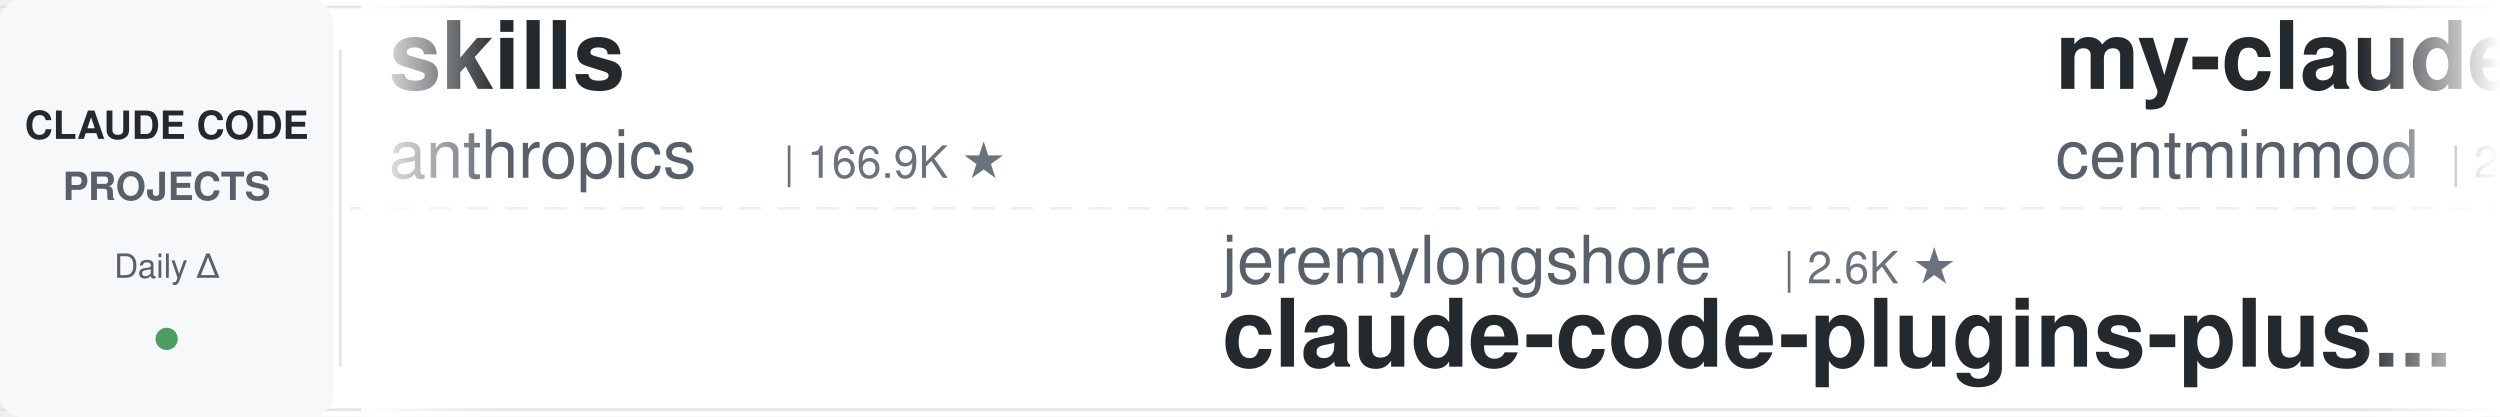
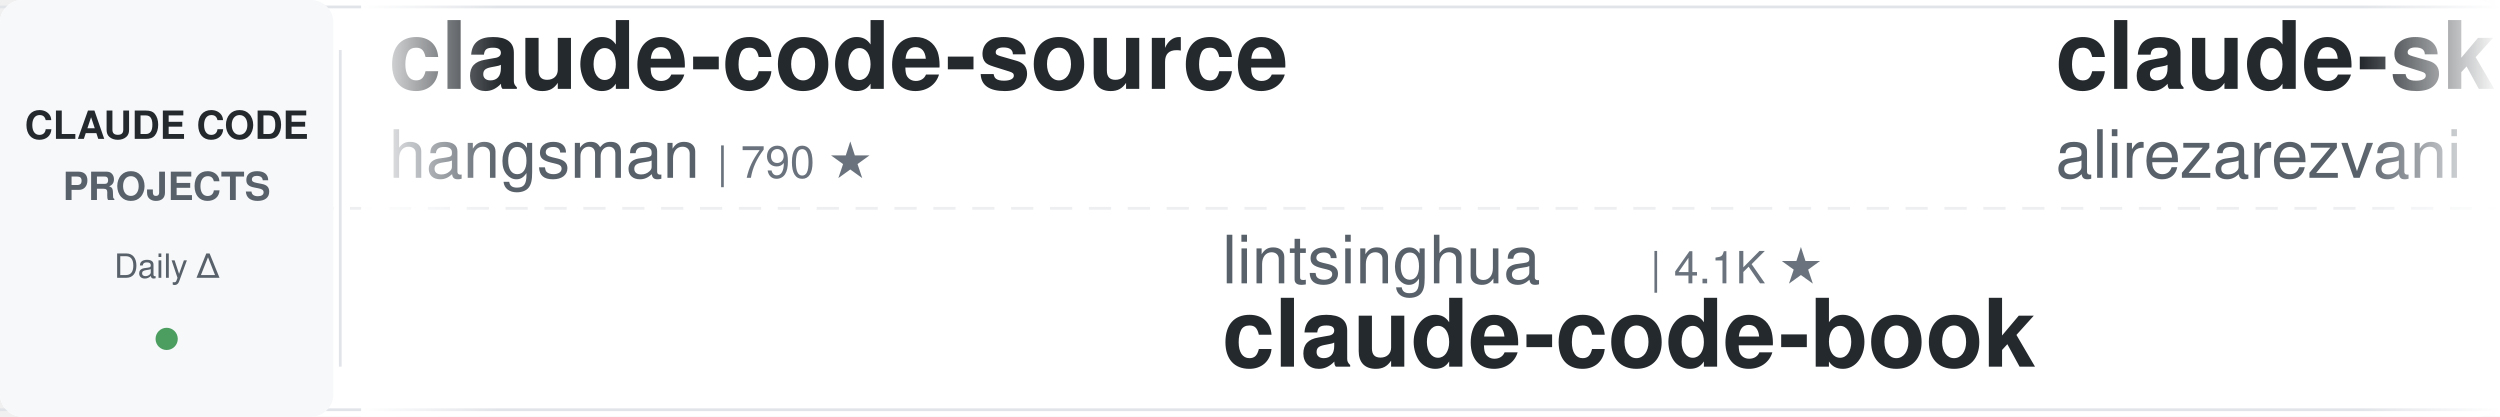
<svg xmlns="http://www.w3.org/2000/svg" width="900" height="150">
  <defs>
    <linearGradient id="leftFade" x1="0%" y1="0%" x2="100%" y2="0%">
      <stop offset="0%" style="stop-color:#ffffff;stop-opacity:1" />
      <stop offset="100%" style="stop-color:#ffffff;stop-opacity:0" />
    </linearGradient>
    <linearGradient id="rightFade" x1="0%" y1="0%" x2="100%" y2="0%">
      <stop offset="0%" style="stop-color:#ffffff;stop-opacity:0" />
      <stop offset="100%" style="stop-color:#ffffff;stop-opacity:1" />
    </linearGradient>
  </defs>
  <rect width="900" height="150" fill="#ffffff" rx="8" />
  <rect x="0" y="2" width="900" height="1" fill="#e1e4e8" />
  <rect x="0" y="147" width="900" height="1" fill="#e1e4e8" />
  <line x1="0" y1="75" x2="900" y2="75" stroke="#e1e4e8" stroke-width="1" stroke-dasharray="8 6" opacity="0.6" />
  <rect x="0" y="0" width="120" height="150" fill="#f6f8fa" rx="8" />
  <text x="60" y="50" font-family="-apple-system, BlinkMacSystemFont, 'Segoe UI', Helvetica, Arial, sans-serif" font-size="14" font-weight="600" fill="#24292e" text-anchor="middle">CLAUDE CODE</text>
  <text x="60" y="72" font-family="-apple-system, BlinkMacSystemFont, 'Segoe UI', Helvetica, Arial, sans-serif" font-size="14" font-weight="600" fill="#586069" text-anchor="middle">PROJECTS</text>
  <text x="60" y="100" font-family="-apple-system, BlinkMacSystemFont, 'Segoe UI', Helvetica, Arial, sans-serif" font-size="12" font-weight="500" fill="#586069" text-anchor="middle">Daily Δ</text>
  <circle cx="60" cy="122" r="4" fill="#22863a" opacity="0.8" />
  <rect x="122" y="18" width="1" height="114" fill="#e1e4e8" />
  <clipPath id="tickerClip">
    <rect x="130" y="0" width="770" height="150" />
  </clipPath>
  <g clip-path="url(#tickerClip)">
    <g id="tickerItems">
      <animateTransform attributeName="transform" attributeType="XML" type="translate" from="0 0" to="-3000 0" dur="54s" repeatCount="indefinite" />
      <g transform="translate(0, 0)">
-         <text x="140" y="32" font-family="-apple-system, BlinkMacSystemFont, 'Segoe UI', Helvetica, Arial, sans-serif" font-size="34" font-weight="600" fill="#24292e">skills</text>
-         <text x="140" y="64" font-family="-apple-system, BlinkMacSystemFont, 'Segoe UI', Helvetica, Arial, sans-serif" font-size="24" font-weight="400" fill="#586069">anthropics</text>
-         <text x="282" y="64" font-family="-apple-system, BlinkMacSystemFont, 'Segoe UI', Helvetica, Arial, sans-serif" font-size="16" font-weight="500" fill="#6a737d">| 166.9K ★</text>
+         <text x="140" y="32" font-family="-apple-system, BlinkMacSystemFont, 'Segoe UI', Helvetica, Arial, sans-serif" font-size="34" font-weight="600" fill="#24292e">claude-code-source</text>
+         <text x="140" y="64" font-family="-apple-system, BlinkMacSystemFont, 'Segoe UI', Helvetica, Arial, sans-serif" font-size="24" font-weight="400" fill="#586069">hangsman</text>
+         <text x="258" y="64" font-family="-apple-system, BlinkMacSystemFont, 'Segoe UI', Helvetica, Arial, sans-serif" font-size="16" font-weight="500" fill="#6a737d">| 790 ★</text>
      </g>
      <g transform="translate(300, 0)">
-         <text x="140" y="102" font-family="-apple-system, BlinkMacSystemFont, 'Segoe UI', Helvetica, Arial, sans-serif" font-size="24" font-weight="400" fill="#586069">jeremylongshore</text>
-         <text x="342" y="102" font-family="-apple-system, BlinkMacSystemFont, 'Segoe UI', Helvetica, Arial, sans-serif" font-size="16" font-weight="500" fill="#6a737d">| 2.6K ★</text>
-         <text x="140" y="132" font-family="-apple-system, BlinkMacSystemFont, 'Segoe UI', Helvetica, Arial, sans-serif" font-size="34" font-weight="600" fill="#24292e">claude-code-plugins-plus...</text>
+         <text x="140" y="102" font-family="-apple-system, BlinkMacSystemFont, 'Segoe UI', Helvetica, Arial, sans-serif" font-size="24" font-weight="400" fill="#586069">lintsinghua</text>
+         <text x="294" y="102" font-family="-apple-system, BlinkMacSystemFont, 'Segoe UI', Helvetica, Arial, sans-serif" font-size="16" font-weight="500" fill="#6a737d">| 4.1K ★</text>
+         <text x="140" y="132" font-family="-apple-system, BlinkMacSystemFont, 'Segoe UI', Helvetica, Arial, sans-serif" font-size="34" font-weight="600" fill="#24292e">claude-code-book</text>
      </g>
      <g transform="translate(600, 0)">
-         <text x="140" y="32" font-family="-apple-system, BlinkMacSystemFont, 'Segoe UI', Helvetica, Arial, sans-serif" font-size="34" font-weight="600" fill="#24292e">my-claude-code-setup</text>
-         <text x="140" y="64" font-family="-apple-system, BlinkMacSystemFont, 'Segoe UI', Helvetica, Arial, sans-serif" font-size="24" font-weight="400" fill="#586069">centminmod</text>
-         <text x="282" y="64" font-family="-apple-system, BlinkMacSystemFont, 'Segoe UI', Helvetica, Arial, sans-serif" font-size="16" font-weight="500" fill="#6a737d">| 2.5K ★</text>
+         <text x="140" y="32" font-family="-apple-system, BlinkMacSystemFont, 'Segoe UI', Helvetica, Arial, sans-serif" font-size="34" font-weight="600" fill="#24292e">claude-skills</text>
+         <text x="140" y="64" font-family="-apple-system, BlinkMacSystemFont, 'Segoe UI', Helvetica, Arial, sans-serif" font-size="24" font-weight="400" fill="#586069">alirezarezvani</text>
+         <text x="330" y="64" font-family="-apple-system, BlinkMacSystemFont, 'Segoe UI', Helvetica, Arial, sans-serif" font-size="16" font-weight="500" fill="#6a737d">| 24.1K ★</text>
      </g>
      <g transform="translate(900, 0)">
-         <text x="140" y="102" font-family="-apple-system, BlinkMacSystemFont, 'Segoe UI', Helvetica, Arial, sans-serif" font-size="24" font-weight="400" fill="#586069">ding113</text>
-         <text x="246" y="102" font-family="-apple-system, BlinkMacSystemFont, 'Segoe UI', Helvetica, Arial, sans-serif" font-size="16" font-weight="500" fill="#6a737d">| 3.3K ★</text>
-         <text x="140" y="132" font-family="-apple-system, BlinkMacSystemFont, 'Segoe UI', Helvetica, Arial, sans-serif" font-size="34" font-weight="600" fill="#24292e">claude-code-hub</text>
+         <text x="140" y="102" font-family="-apple-system, BlinkMacSystemFont, 'Segoe UI', Helvetica, Arial, sans-serif" font-size="24" font-weight="400" fill="#586069">repowise-dev</text>
+         <text x="306" y="102" font-family="-apple-system, BlinkMacSystemFont, 'Segoe UI', Helvetica, Arial, sans-serif" font-size="16" font-weight="500" fill="#6a737d">| 1.2K ★</text>
+         <text x="140" y="132" font-family="-apple-system, BlinkMacSystemFont, 'Segoe UI', Helvetica, Arial, sans-serif" font-size="34" font-weight="600" fill="#24292e">claude-code-prompts</text>
      </g>
      <g transform="translate(1200, 0)">
-         <text x="140" y="32" font-family="-apple-system, BlinkMacSystemFont, 'Segoe UI', Helvetica, Arial, sans-serif" font-size="34" font-weight="600" fill="#24292e">claude-code-analysis</text>
-         <text x="140" y="64" font-family="-apple-system, BlinkMacSystemFont, 'Segoe UI', Helvetica, Arial, sans-serif" font-size="24" font-weight="400" fill="#586069">liuup</text>
-         <text x="222" y="64" font-family="-apple-system, BlinkMacSystemFont, 'Segoe UI', Helvetica, Arial, sans-serif" font-size="16" font-weight="500" fill="#6a737d">| 3.7K ★</text>
+         <text x="140" y="32" font-family="-apple-system, BlinkMacSystemFont, 'Segoe UI', Helvetica, Arial, sans-serif" font-size="34" font-weight="600" fill="#24292e">awesome-claude-code-tool...</text>
+         <text x="140" y="64" font-family="-apple-system, BlinkMacSystemFont, 'Segoe UI', Helvetica, Arial, sans-serif" font-size="24" font-weight="400" fill="#586069">rohitg00</text>
+         <text x="258" y="64" font-family="-apple-system, BlinkMacSystemFont, 'Segoe UI', Helvetica, Arial, sans-serif" font-size="16" font-weight="500" fill="#6a737d">| 2.5K ★</text>
      </g>
      <g transform="translate(1500, 0)">
-         <text x="140" y="102" font-family="-apple-system, BlinkMacSystemFont, 'Segoe UI', Helvetica, Arial, sans-serif" font-size="24" font-weight="400" fill="#586069">anthropics</text>
-         <text x="282" y="102" font-family="-apple-system, BlinkMacSystemFont, 'Segoe UI', Helvetica, Arial, sans-serif" font-size="16" font-weight="500" fill="#6a737d">| 939 ★</text>
-         <text x="140" y="132" font-family="-apple-system, BlinkMacSystemFont, 'Segoe UI', Helvetica, Arial, sans-serif" font-size="34" font-weight="600" fill="#24292e">claude-code-base-action</text>
+         <text x="140" y="102" font-family="-apple-system, BlinkMacSystemFont, 'Segoe UI', Helvetica, Arial, sans-serif" font-size="24" font-weight="400" fill="#586069">Cranot</text>
+         <text x="234" y="102" font-family="-apple-system, BlinkMacSystemFont, 'Segoe UI', Helvetica, Arial, sans-serif" font-size="16" font-weight="500" fill="#6a737d">| 2.9K ★</text>
+         <text x="140" y="132" font-family="-apple-system, BlinkMacSystemFont, 'Segoe UI', Helvetica, Arial, sans-serif" font-size="34" font-weight="600" fill="#24292e">claude-code-guide</text>
      </g>
      <g transform="translate(1800, 0)">
-         <text x="140" y="32" font-family="-apple-system, BlinkMacSystemFont, 'Segoe UI', Helvetica, Arial, sans-serif" font-size="34" font-weight="600" fill="#24292e">claude-code-system-promp...</text>
-         <text x="140" y="64" font-family="-apple-system, BlinkMacSystemFont, 'Segoe UI', Helvetica, Arial, sans-serif" font-size="24" font-weight="400" fill="#586069">Piebald-AI</text>
-         <text x="282" y="64" font-family="-apple-system, BlinkMacSystemFont, 'Segoe UI', Helvetica, Arial, sans-serif" font-size="16" font-weight="500" fill="#6a737d">| 12.2K ★</text>
+         <text x="140" y="32" font-family="-apple-system, BlinkMacSystemFont, 'Segoe UI', Helvetica, Arial, sans-serif" font-size="34" font-weight="600" fill="#24292e">claude-code-source</text>
+         <text x="140" y="64" font-family="-apple-system, BlinkMacSystemFont, 'Segoe UI', Helvetica, Arial, sans-serif" font-size="24" font-weight="400" fill="#586069">JrCx7scC</text>
+         <text x="258" y="64" font-family="-apple-system, BlinkMacSystemFont, 'Segoe UI', Helvetica, Arial, sans-serif" font-size="16" font-weight="500" fill="#6a737d">| 373 ★</text>
      </g>
      <g transform="translate(2100, 0)">
-         <text x="140" y="102" font-family="-apple-system, BlinkMacSystemFont, 'Segoe UI', Helvetica, Arial, sans-serif" font-size="24" font-weight="400" fill="#586069">wanshuiyin</text>
-         <text x="282" y="102" font-family="-apple-system, BlinkMacSystemFont, 'Segoe UI', Helvetica, Arial, sans-serif" font-size="16" font-weight="500" fill="#6a737d">| 14.4K ★</text>
-         <text x="140" y="132" font-family="-apple-system, BlinkMacSystemFont, 'Segoe UI', Helvetica, Arial, sans-serif" font-size="34" font-weight="600" fill="#24292e">Auto-claude-code-researc...</text>
+         <text x="140" y="102" font-family="-apple-system, BlinkMacSystemFont, 'Segoe UI', Helvetica, Arial, sans-serif" font-size="24" font-weight="400" fill="#586069">VoltAgent</text>
+         <text x="270" y="102" font-family="-apple-system, BlinkMacSystemFont, 'Segoe UI', Helvetica, Arial, sans-serif" font-size="16" font-weight="500" fill="#6a737d">| 24.1K ★</text>
+         <text x="140" y="132" font-family="-apple-system, BlinkMacSystemFont, 'Segoe UI', Helvetica, Arial, sans-serif" font-size="34" font-weight="600" fill="#24292e">awesome-claude-code-suba...</text>
      </g>
      <g transform="translate(2400, 0)">
-         <text x="140" y="32" font-family="-apple-system, BlinkMacSystemFont, 'Segoe UI', Helvetica, Arial, sans-serif" font-size="34" font-weight="600" fill="#24292e">claude-code-settings</text>
-         <text x="140" y="64" font-family="-apple-system, BlinkMacSystemFont, 'Segoe UI', Helvetica, Arial, sans-serif" font-size="24" font-weight="400" fill="#586069">feiskyer</text>
-         <text x="258" y="64" font-family="-apple-system, BlinkMacSystemFont, 'Segoe UI', Helvetica, Arial, sans-serif" font-size="16" font-weight="500" fill="#6a737d">| 1.6K ★</text>
+         <text x="140" y="32" font-family="-apple-system, BlinkMacSystemFont, 'Segoe UI', Helvetica, Arial, sans-serif" font-size="34" font-weight="600" fill="#24292e">claude-code-showcase</text>
+         <text x="140" y="64" font-family="-apple-system, BlinkMacSystemFont, 'Segoe UI', Helvetica, Arial, sans-serif" font-size="24" font-weight="400" fill="#586069">ChrisWiles</text>
+         <text x="282" y="64" font-family="-apple-system, BlinkMacSystemFont, 'Segoe UI', Helvetica, Arial, sans-serif" font-size="16" font-weight="500" fill="#6a737d">| 6.0K ★</text>
      </g>
      <g transform="translate(2700, 0)">
-         <text x="140" y="102" font-family="-apple-system, BlinkMacSystemFont, 'Segoe UI', Helvetica, Arial, sans-serif" font-size="24" font-weight="400" fill="#586069">anthropics</text>
-         <text x="282" y="102" font-family="-apple-system, BlinkMacSystemFont, 'Segoe UI', Helvetica, Arial, sans-serif" font-size="16" font-weight="500" fill="#6a737d">| 8.5K ★</text>
-         <text x="140" y="132" font-family="-apple-system, BlinkMacSystemFont, 'Segoe UI', Helvetica, Arial, sans-serif" font-size="34" font-weight="600" fill="#24292e">claude-code-action</text>
+         <text x="140" y="102" font-family="-apple-system, BlinkMacSystemFont, 'Segoe UI', Helvetica, Arial, sans-serif" font-size="24" font-weight="400" fill="#586069">luongnv89</text>
+         <text x="270" y="102" font-family="-apple-system, BlinkMacSystemFont, 'Segoe UI', Helvetica, Arial, sans-serif" font-size="16" font-weight="500" fill="#6a737d">| 40.9K ★</text>
+         <text x="140" y="132" font-family="-apple-system, BlinkMacSystemFont, 'Segoe UI', Helvetica, Arial, sans-serif" font-size="34" font-weight="600" fill="#24292e">claude-howto</text>
      </g>
      <g transform="translate(3000, 0)">
-         <text x="140" y="32" font-family="-apple-system, BlinkMacSystemFont, 'Segoe UI', Helvetica, Arial, sans-serif" font-size="34" font-weight="600" fill="#24292e">skills</text>
-         <text x="140" y="64" font-family="-apple-system, BlinkMacSystemFont, 'Segoe UI', Helvetica, Arial, sans-serif" font-size="24" font-weight="400" fill="#586069">anthropics</text>
-         <text x="282" y="64" font-family="-apple-system, BlinkMacSystemFont, 'Segoe UI', Helvetica, Arial, sans-serif" font-size="16" font-weight="500" fill="#6a737d">| 166.9K ★</text>
+         <text x="140" y="32" font-family="-apple-system, BlinkMacSystemFont, 'Segoe UI', Helvetica, Arial, sans-serif" font-size="34" font-weight="600" fill="#24292e">claude-code-source</text>
+         <text x="140" y="64" font-family="-apple-system, BlinkMacSystemFont, 'Segoe UI', Helvetica, Arial, sans-serif" font-size="24" font-weight="400" fill="#586069">hangsman</text>
+         <text x="258" y="64" font-family="-apple-system, BlinkMacSystemFont, 'Segoe UI', Helvetica, Arial, sans-serif" font-size="16" font-weight="500" fill="#6a737d">| 790 ★</text>
      </g>
      <g transform="translate(3300, 0)">
-         <text x="140" y="102" font-family="-apple-system, BlinkMacSystemFont, 'Segoe UI', Helvetica, Arial, sans-serif" font-size="24" font-weight="400" fill="#586069">jeremylongshore</text>
-         <text x="342" y="102" font-family="-apple-system, BlinkMacSystemFont, 'Segoe UI', Helvetica, Arial, sans-serif" font-size="16" font-weight="500" fill="#6a737d">| 2.6K ★</text>
-         <text x="140" y="132" font-family="-apple-system, BlinkMacSystemFont, 'Segoe UI', Helvetica, Arial, sans-serif" font-size="34" font-weight="600" fill="#24292e">claude-code-plugins-plus...</text>
+         <text x="140" y="102" font-family="-apple-system, BlinkMacSystemFont, 'Segoe UI', Helvetica, Arial, sans-serif" font-size="24" font-weight="400" fill="#586069">lintsinghua</text>
+         <text x="294" y="102" font-family="-apple-system, BlinkMacSystemFont, 'Segoe UI', Helvetica, Arial, sans-serif" font-size="16" font-weight="500" fill="#6a737d">| 4.1K ★</text>
+         <text x="140" y="132" font-family="-apple-system, BlinkMacSystemFont, 'Segoe UI', Helvetica, Arial, sans-serif" font-size="34" font-weight="600" fill="#24292e">claude-code-book</text>
      </g>
      <g transform="translate(3600, 0)">
-         <text x="140" y="32" font-family="-apple-system, BlinkMacSystemFont, 'Segoe UI', Helvetica, Arial, sans-serif" font-size="34" font-weight="600" fill="#24292e">my-claude-code-setup</text>
-         <text x="140" y="64" font-family="-apple-system, BlinkMacSystemFont, 'Segoe UI', Helvetica, Arial, sans-serif" font-size="24" font-weight="400" fill="#586069">centminmod</text>
-         <text x="282" y="64" font-family="-apple-system, BlinkMacSystemFont, 'Segoe UI', Helvetica, Arial, sans-serif" font-size="16" font-weight="500" fill="#6a737d">| 2.5K ★</text>
+         <text x="140" y="32" font-family="-apple-system, BlinkMacSystemFont, 'Segoe UI', Helvetica, Arial, sans-serif" font-size="34" font-weight="600" fill="#24292e">claude-skills</text>
+         <text x="140" y="64" font-family="-apple-system, BlinkMacSystemFont, 'Segoe UI', Helvetica, Arial, sans-serif" font-size="24" font-weight="400" fill="#586069">alirezarezvani</text>
+         <text x="330" y="64" font-family="-apple-system, BlinkMacSystemFont, 'Segoe UI', Helvetica, Arial, sans-serif" font-size="16" font-weight="500" fill="#6a737d">| 24.1K ★</text>
      </g>
      <g transform="translate(3900, 0)">
-         <text x="140" y="102" font-family="-apple-system, BlinkMacSystemFont, 'Segoe UI', Helvetica, Arial, sans-serif" font-size="24" font-weight="400" fill="#586069">ding113</text>
-         <text x="246" y="102" font-family="-apple-system, BlinkMacSystemFont, 'Segoe UI', Helvetica, Arial, sans-serif" font-size="16" font-weight="500" fill="#6a737d">| 3.3K ★</text>
-         <text x="140" y="132" font-family="-apple-system, BlinkMacSystemFont, 'Segoe UI', Helvetica, Arial, sans-serif" font-size="34" font-weight="600" fill="#24292e">claude-code-hub</text>
+         <text x="140" y="102" font-family="-apple-system, BlinkMacSystemFont, 'Segoe UI', Helvetica, Arial, sans-serif" font-size="24" font-weight="400" fill="#586069">repowise-dev</text>
+         <text x="306" y="102" font-family="-apple-system, BlinkMacSystemFont, 'Segoe UI', Helvetica, Arial, sans-serif" font-size="16" font-weight="500" fill="#6a737d">| 1.2K ★</text>
+         <text x="140" y="132" font-family="-apple-system, BlinkMacSystemFont, 'Segoe UI', Helvetica, Arial, sans-serif" font-size="34" font-weight="600" fill="#24292e">claude-code-prompts</text>
      </g>
    </g>
  </g>
  <rect x="130" y="0" width="50" height="150" fill="url(#leftFade)" />
  <rect x="850" y="0" width="50" height="150" fill="url(#rightFade)" />
</svg>
